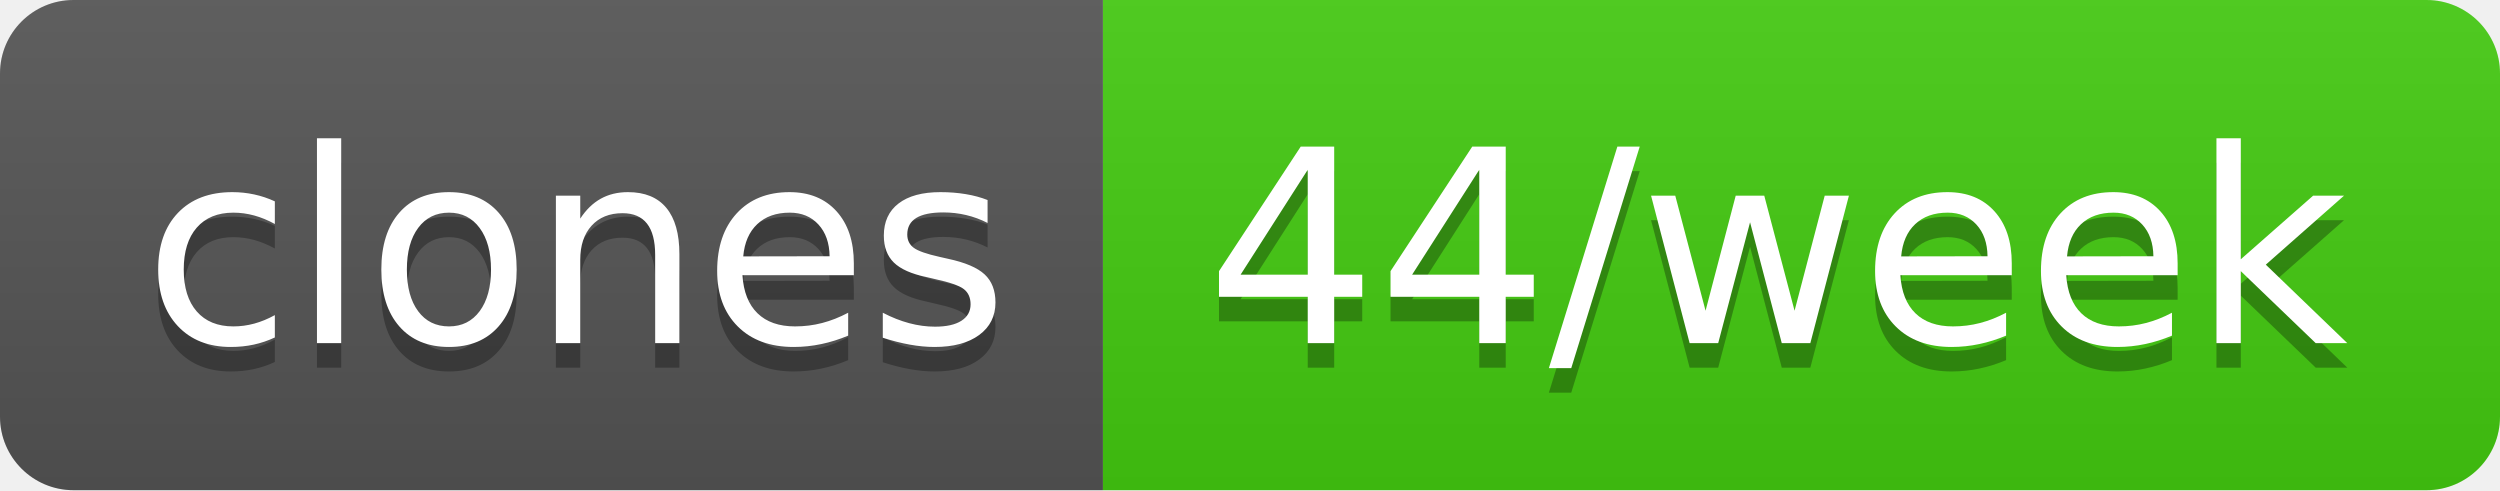
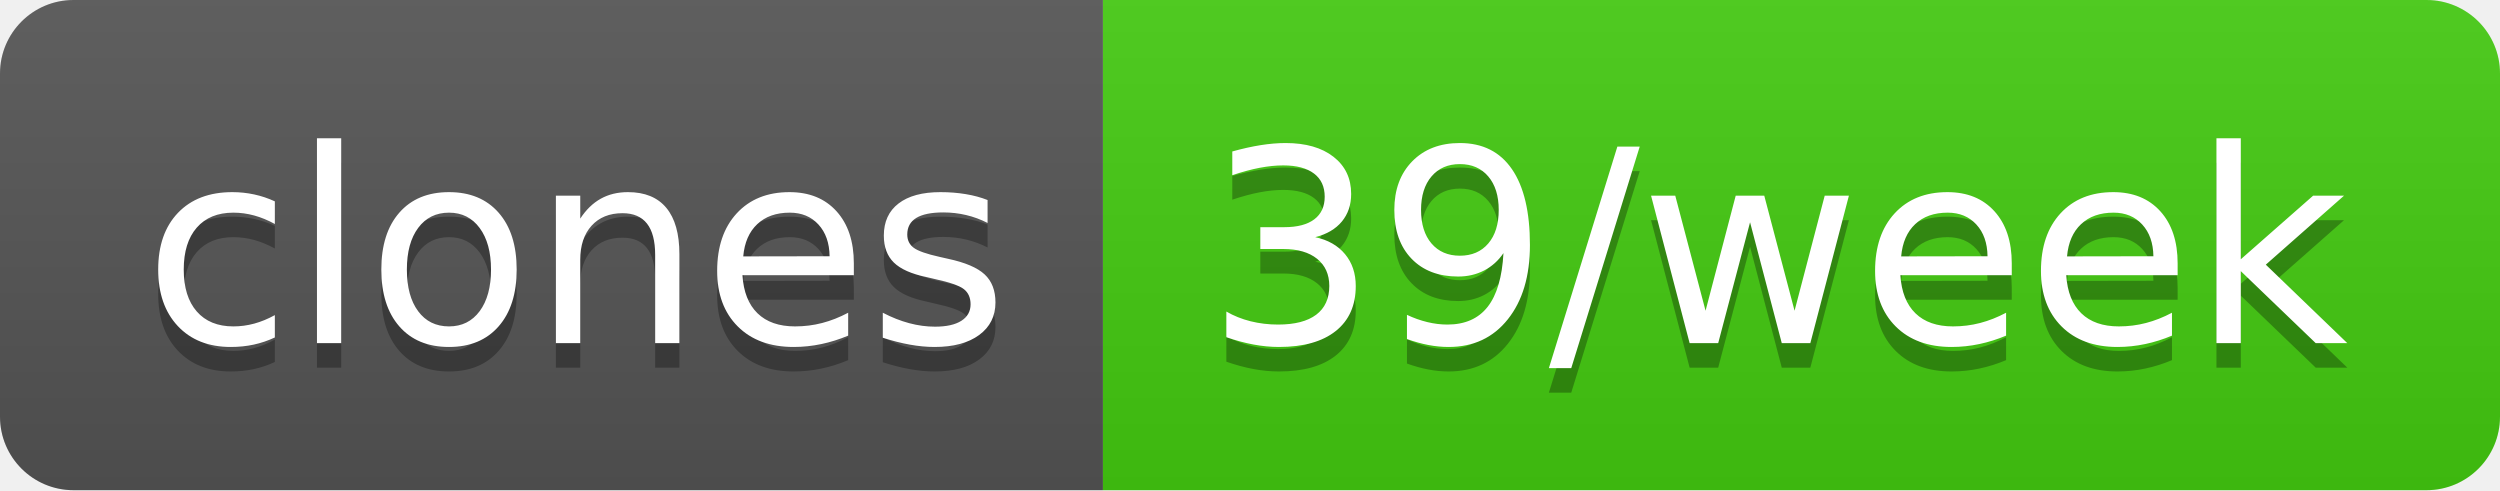
- <svg xmlns="http://www.w3.org/2000/svg" width="102" height="20" role="img" aria-label="clones: 44/week">
+ <svg xmlns="http://www.w3.org/2000/svg" width="102" height="20" role="img" aria-label="clones: 39/week">
  <linearGradient id="s" x2="0" y2="100%">
    <stop offset="0" stop-color="#bbb" stop-opacity=".1" />
    <stop offset="1" stop-opacity=".1" />
  </linearGradient>
  <clipPath id="r">
    <rect width="102" height="20" rx="3" fill="#fff" />
  </clipPath>
  <g clip-path="url(#r)">
    <rect width="45" height="20" fill="#555" />
    <rect x="45" width="57" height="20" fill="#4c1" />
    <rect width="102" height="20" fill="url(#s)" />
  </g>
  <g fill="#fff" text-anchor="middle" font-family="Verdana,Geneva,DejaVu Sans,sans-serif" text-rendering="geometricPrecision" font-size="110">
    <text aria-hidden="true" x="235" y="150" fill="#010101" fill-opacity=".3" transform="scale(.1)" textLength="350">clones</text>
    <text x="235" y="140" transform="scale(.1)" fill="#fff" textLength="350">clones</text>
-     <text aria-hidden="true" x="725" y="150" fill="#010101" fill-opacity=".3" transform="scale(.1)" textLength="470">44/week</text>
-     <text x="725" y="140" transform="scale(.1)" fill="#fff" textLength="470">44/week</text>
+     <text aria-hidden="true" x="725" y="150" fill="#010101" fill-opacity=".3" transform="scale(.1)" textLength="470">39/week</text>
+     <text x="725" y="140" transform="scale(.1)" fill="#fff" textLength="470">39/week</text>
  </g>
</svg>
